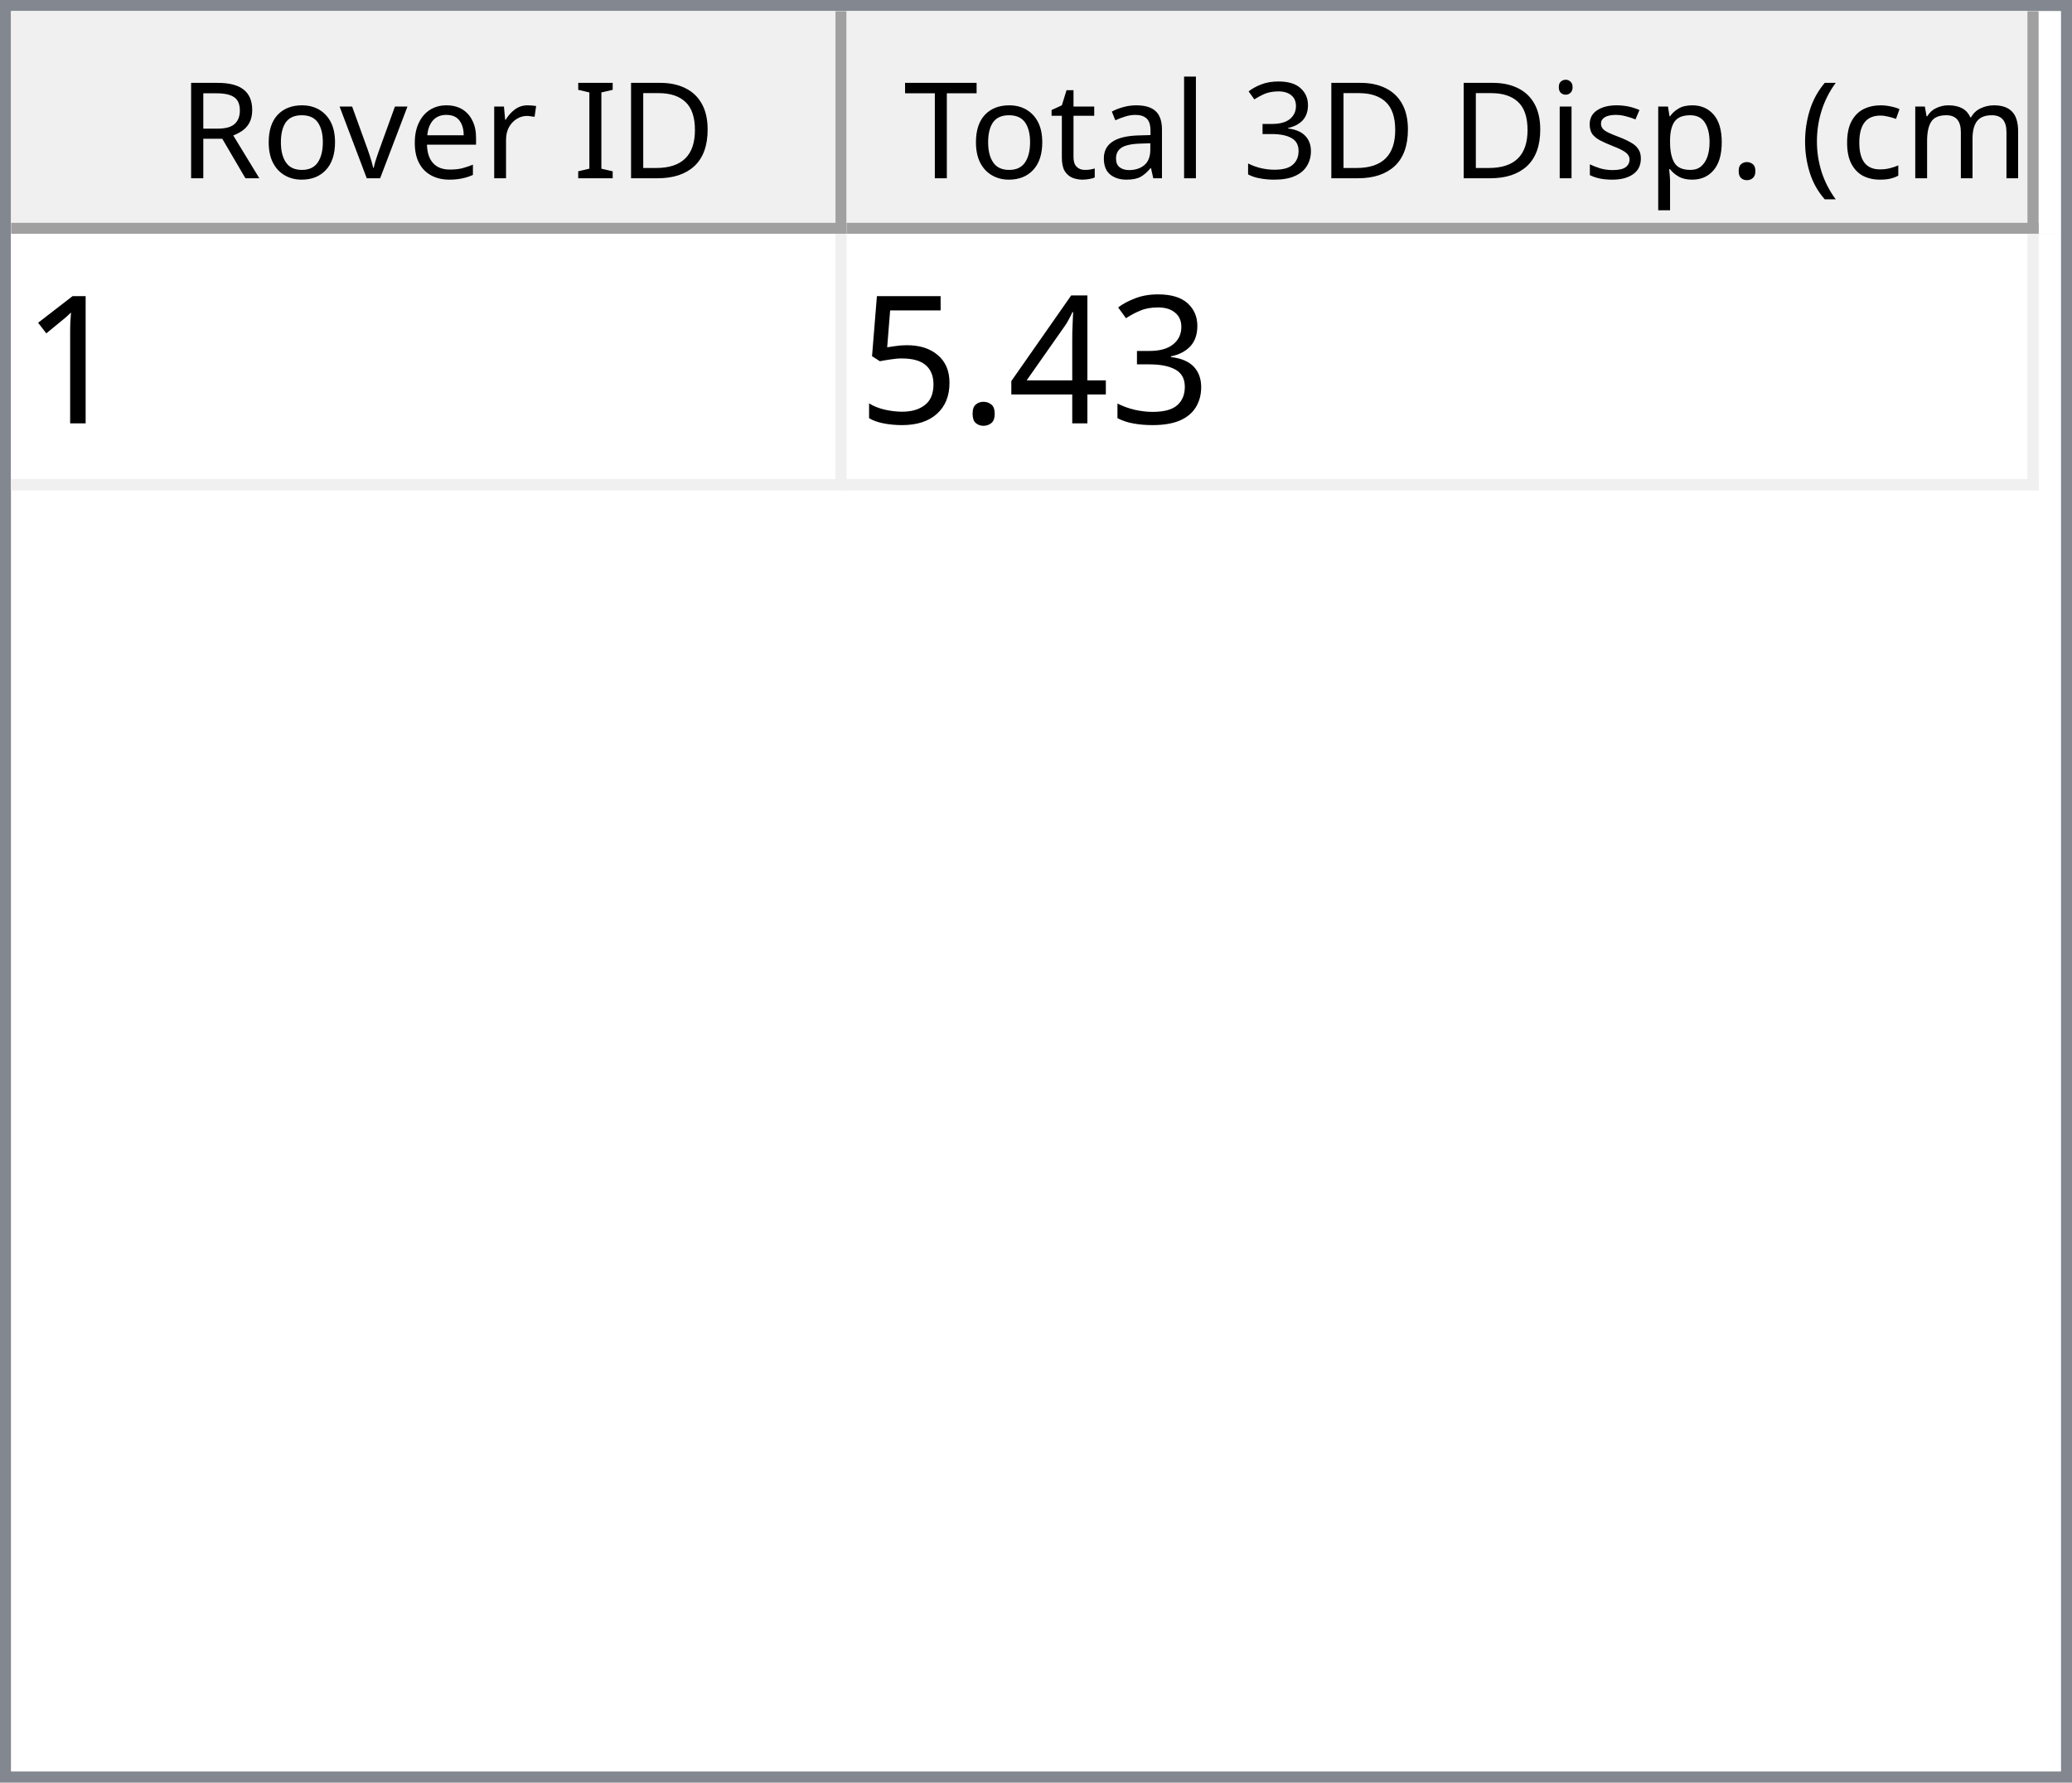
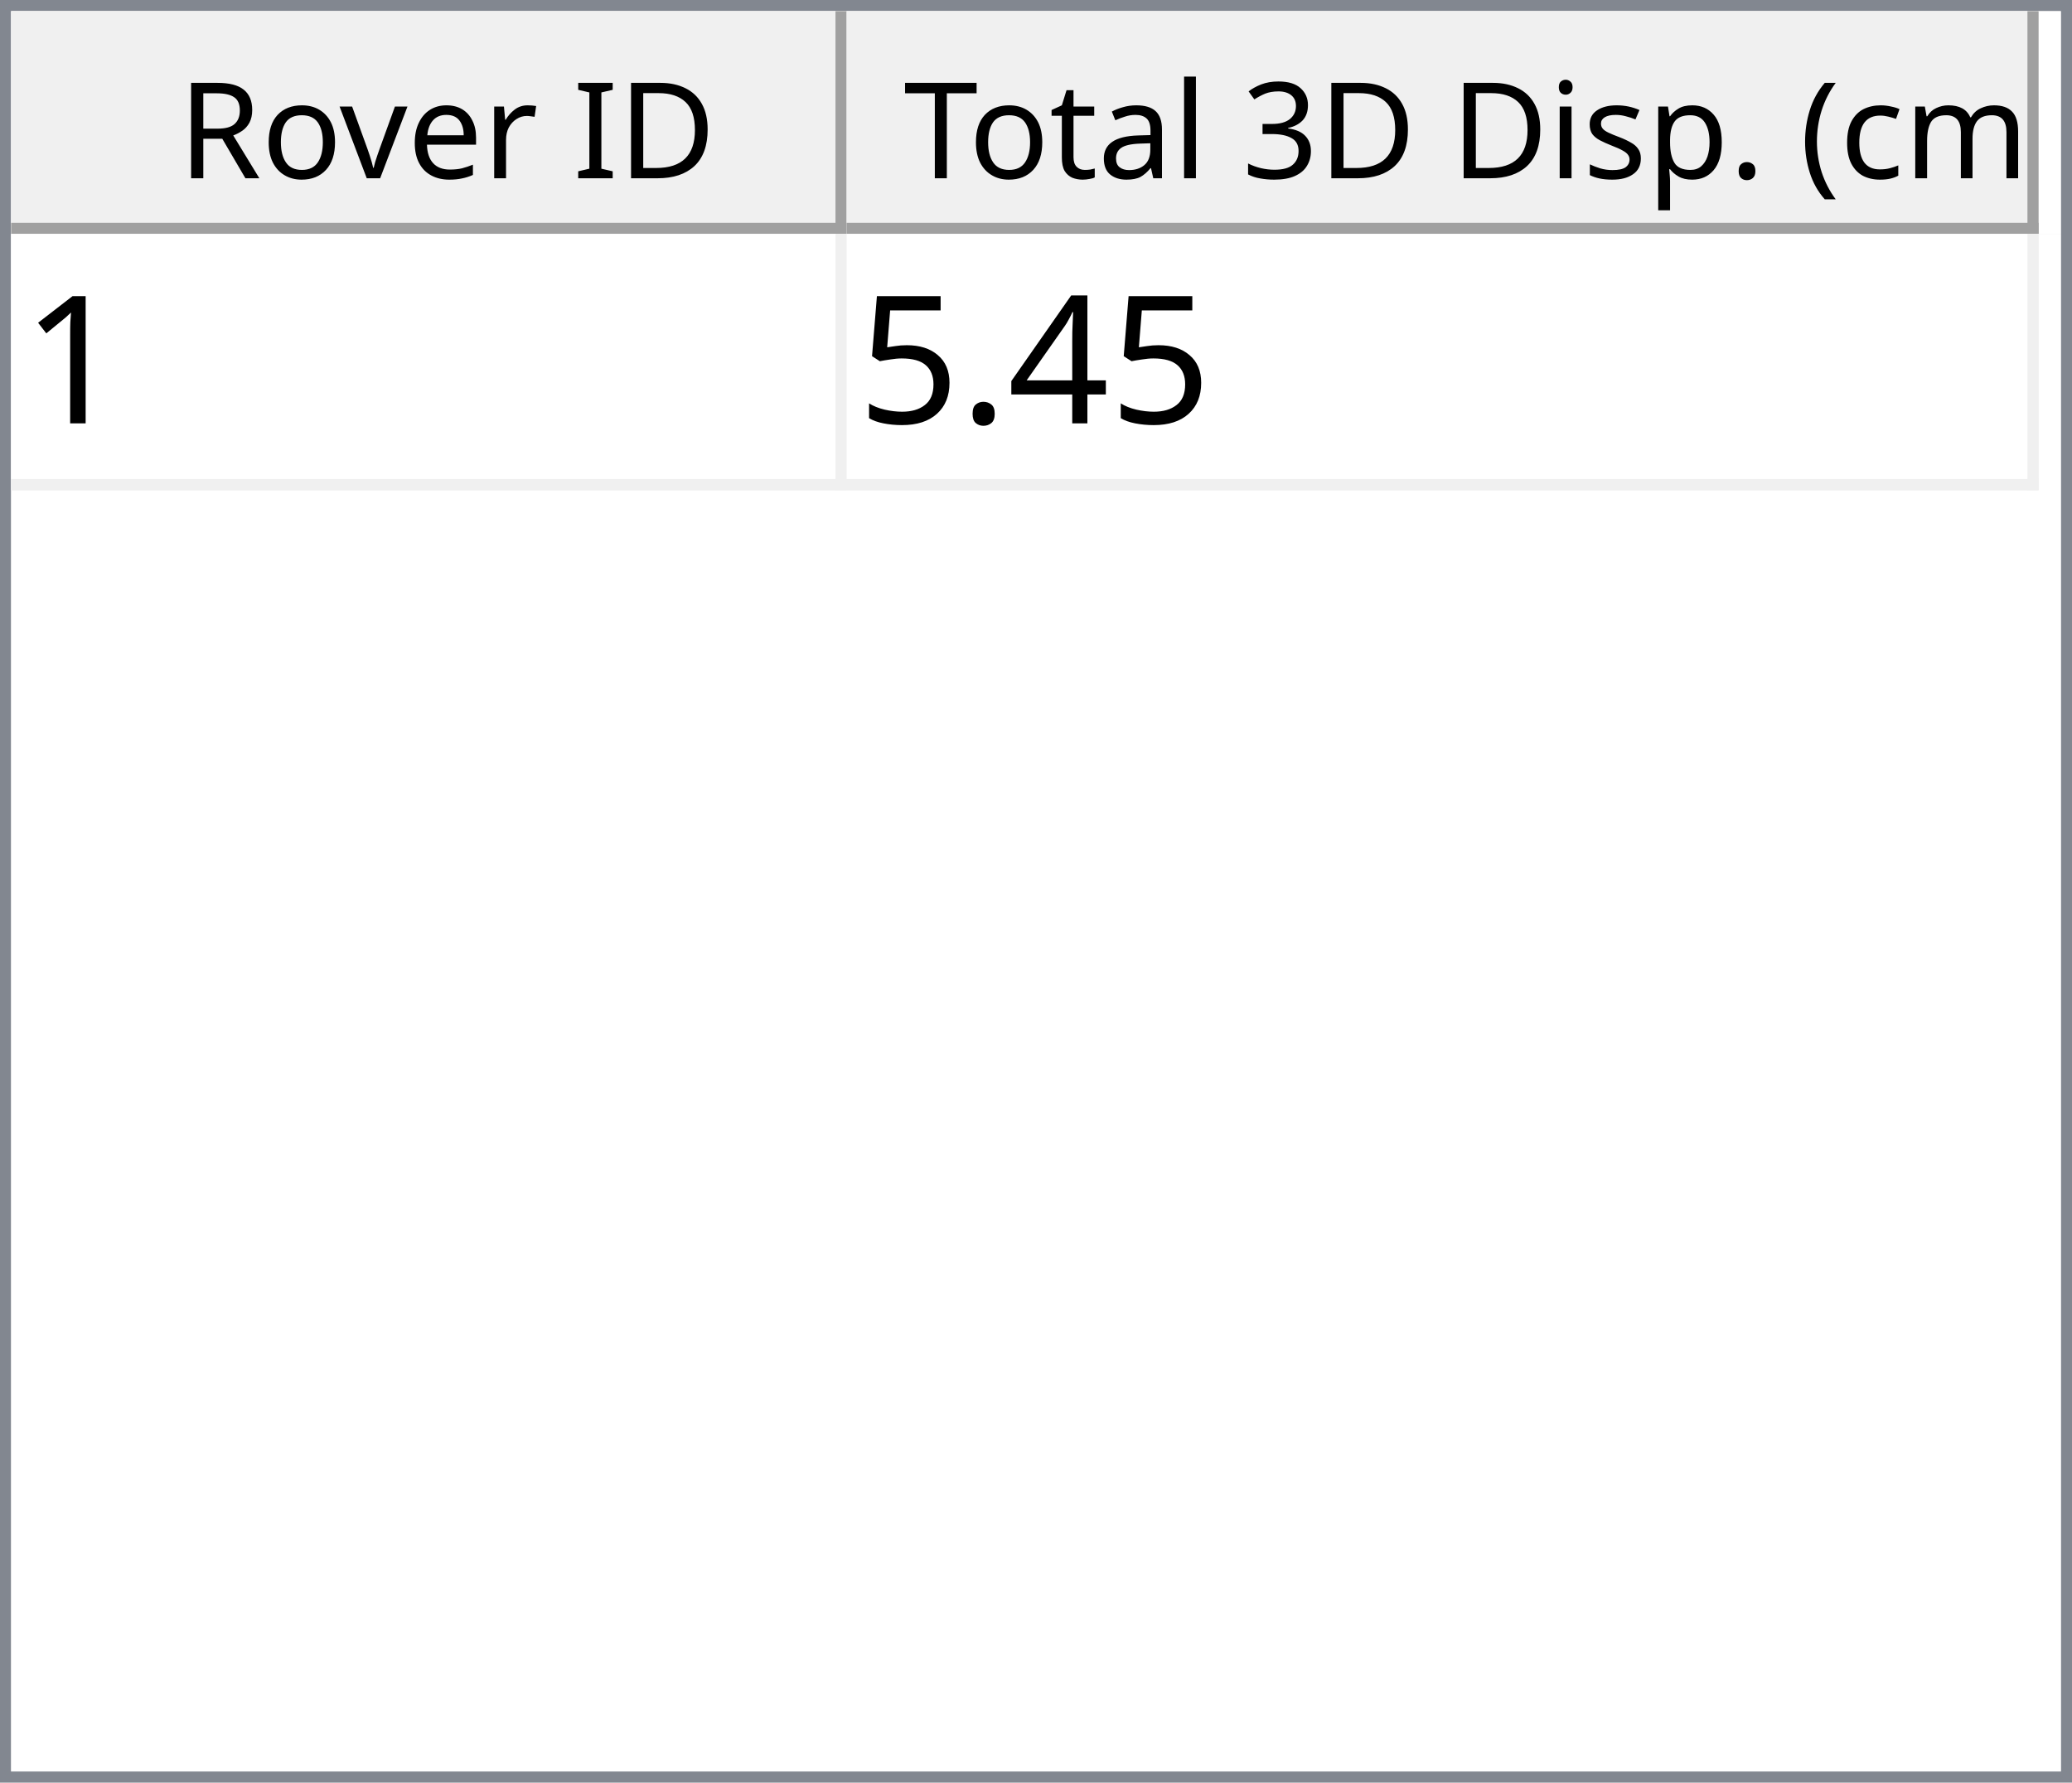
<svg xmlns="http://www.w3.org/2000/svg" style="fill-opacity:1; color-rendering:auto; color-interpolation:auto; text-rendering:auto; stroke:black; stroke-linecap:square; stroke-miterlimit:10; shape-rendering:auto; stroke-opacity:1; fill:black; stroke-dasharray:none; font-weight:normal; stroke-width:1; font-family:'Dialog'; font-style:normal; stroke-linejoin:miter; font-size:12px; stroke-dashoffset:0; image-rendering:auto;" width="186" height="160">
  <defs id="genericDefs" />
  <g>
    <defs id="defs1">
      <clipPath clipPathUnits="userSpaceOnUse" id="clipPath1">
        <path d="M0 0 L186 0 L186 160 L0 160 L0 0 Z" />
      </clipPath>
      <clipPath clipPathUnits="userSpaceOnUse" id="clipPath2">
        <path d="M0 0 L0 160 L186 160 L186 0 Z" />
      </clipPath>
      <clipPath clipPathUnits="userSpaceOnUse" id="clipPath3">
        <path d="M0 0 L0 20 L184 20 L184 0 Z" />
      </clipPath>
      <clipPath clipPathUnits="userSpaceOnUse" id="clipPath4">
        <path d="M0 0 L0 20 L75 20 L75 0 Z" />
      </clipPath>
      <clipPath clipPathUnits="userSpaceOnUse" id="clipPath5">
        <path d="M1 1 L1 19 L74 19 L74 1 Z" />
      </clipPath>
      <clipPath clipPathUnits="userSpaceOnUse" id="clipPath6">
        <path d="M0 0 L0 18 L73 18 L73 0 Z" />
      </clipPath>
      <clipPath clipPathUnits="userSpaceOnUse" id="clipPath7">
        <path d="M-0.5 -0.5 L-0.5 19.5 L74.5 19.5 L74.5 -0.5 Z" />
      </clipPath>
      <clipPath clipPathUnits="userSpaceOnUse" id="clipPath8">
        <path d="M0 0 L0 20 L107 20 L107 0 Z" />
      </clipPath>
      <clipPath clipPathUnits="userSpaceOnUse" id="clipPath9">
        <path d="M1 1 L1 19 L106 19 L106 1 Z" />
      </clipPath>
      <clipPath clipPathUnits="userSpaceOnUse" id="clipPath10">
        <path d="M0 0 L0 18 L105 18 L105 0 Z" />
      </clipPath>
      <clipPath clipPathUnits="userSpaceOnUse" id="clipPath11">
        <path d="M-0.5 -0.5 L-0.5 19.5 L106.5 19.5 L106.5 -0.5 Z" />
      </clipPath>
      <clipPath clipPathUnits="userSpaceOnUse" id="clipPath12">
        <path d="M0 0 L0 138 L184 138 L184 0 Z" />
      </clipPath>
      <clipPath clipPathUnits="userSpaceOnUse" id="clipPath13">
        <path d="M0 0 L0 23 L182 23 L182 0 Z" />
      </clipPath>
      <clipPath clipPathUnits="userSpaceOnUse" id="clipPath14">
        <path d="M-0.5 -0.5 L-0.5 22.5 L181.5 22.5 L181.5 -0.5 Z" />
      </clipPath>
      <clipPath clipPathUnits="userSpaceOnUse" id="clipPath15">
        <path d="M0 0 L0 22 L74 22 L74 0 Z" />
      </clipPath>
      <clipPath clipPathUnits="userSpaceOnUse" id="clipPath16">
        <path d="M0 0 L0 22 L106 22 L106 0 Z" />
      </clipPath>
      <font horiz-adv-x="64.551" id="font1">
        <font-face ascent="107.91" descent="25.098" units-per-em="100" style="font-style:normal; font-family:Segoe UI; font-weight:normal;" />
        <missing-glyph horiz-adv-x="64.551" d="M8.109 0 L8.109 68.266 L56.453 68.266 L56.453 0 L8.109 0 ZM15.328 7.234 L49.219 7.234 L49.219 61.031 L15.328 61.031 L15.328 7.234 Z" />
        <glyph unicode="D" horiz-adv-x="70.117" d="M9.188 0 L9.188 70.016 L28.516 70.016 Q65.531 70.016 65.531 35.891 Q65.531 19.672 55.25 9.836 Q44.969 0 27.734 0 L9.188 0 ZM17.391 62.594 L17.391 7.422 L27.828 7.422 Q41.609 7.422 49.273 14.797 Q56.938 22.172 56.938 35.688 Q56.938 62.594 28.328 62.594 L17.391 62.594 Z" />
        <glyph unicode="I" horiz-adv-x="26.611" d="M17.391 0 L9.188 0 L9.188 70.016 L17.391 70.016 L17.391 0 Z" />
        <glyph unicode=" " horiz-adv-x="27.393" d="" />
        <glyph unicode="r" horiz-adv-x="34.766" d="M34.188 41.891 Q32.078 43.5 28.125 43.5 Q23 43.5 19.555 38.672 Q16.109 33.844 16.109 25.484 L16.109 0 L8.109 0 L8.109 50 L16.109 50 L16.109 39.703 L16.312 39.703 Q18.016 44.969 21.531 47.922 Q25.047 50.875 29.391 50.875 Q32.516 50.875 34.188 50.203 L34.188 41.891 Z" />
        <glyph unicode="e" horiz-adv-x="52.295" d="M48.297 23 L12.984 23 Q13.188 14.656 17.484 10.109 Q21.781 5.562 29.297 5.562 Q37.75 5.562 44.828 11.141 L44.828 3.609 Q38.234 -1.172 27.391 -1.172 Q16.797 -1.172 10.742 5.641 Q4.688 12.453 4.688 24.812 Q4.688 36.469 11.305 43.82 Q17.922 51.172 27.734 51.172 Q37.547 51.172 42.922 44.828 Q48.297 38.484 48.297 27.203 L48.297 23 ZM40.094 29.781 Q40.047 36.719 36.75 40.578 Q33.453 44.438 27.594 44.438 Q21.922 44.438 17.969 40.383 Q14.016 36.328 13.094 29.781 L40.094 29.781 Z" />
        <glyph unicode="v" horiz-adv-x="47.9" d="M47.406 50 L27.484 0 L19.625 0 L0.688 50 L9.469 50 L22.172 13.672 Q23.578 9.672 23.922 6.688 L24.125 6.688 Q24.609 10.453 25.688 13.484 L38.969 50 L47.406 50 Z" />
        <glyph unicode="o" horiz-adv-x="58.594" d="M29 -1.172 Q17.922 -1.172 11.305 5.836 Q4.688 12.844 4.688 24.422 Q4.688 37.016 11.57 44.094 Q18.453 51.172 30.172 51.172 Q41.359 51.172 47.633 44.289 Q53.906 37.406 53.906 25.203 Q53.906 13.234 47.141 6.031 Q40.375 -1.172 29 -1.172 ZM29.594 44.438 Q21.875 44.438 17.383 39.188 Q12.891 33.938 12.891 24.703 Q12.891 15.828 17.43 10.695 Q21.969 5.562 29.594 5.562 Q37.359 5.562 41.531 10.594 Q45.703 15.625 45.703 24.906 Q45.703 34.281 41.531 39.359 Q37.359 44.438 29.594 44.438 Z" />
        <glyph unicode="R" horiz-adv-x="59.814" d="M59.375 0 L49.609 0 L37.891 19.625 Q36.281 22.359 34.766 24.289 Q33.25 26.219 31.664 27.438 Q30.078 28.656 28.25 29.219 Q26.422 29.781 24.125 29.781 L17.391 29.781 L17.391 0 L9.188 0 L9.188 70.016 L30.078 70.016 Q34.672 70.016 38.555 68.867 Q42.438 67.719 45.289 65.375 Q48.141 63.031 49.758 59.547 Q51.375 56.062 51.375 51.375 Q51.375 47.703 50.273 44.656 Q49.172 41.609 47.148 39.211 Q45.125 36.812 42.266 35.133 Q39.406 33.453 35.844 32.516 L35.844 32.328 Q37.594 31.547 38.891 30.547 Q40.188 29.547 41.359 28.18 Q42.531 26.812 43.68 25.078 Q44.828 23.344 46.234 21.047 L59.375 0 ZM17.391 62.594 L17.391 37.203 L28.516 37.203 Q31.594 37.203 34.203 38.133 Q36.812 39.062 38.719 40.797 Q40.625 42.531 41.703 45.047 Q42.781 47.562 42.781 50.688 Q42.781 56.297 39.141 59.445 Q35.5 62.594 28.609 62.594 L17.391 62.594 Z" />
        <glyph unicode=")" horiz-adv-x="30.176" d="M8.297 -15.922 L1.172 -15.922 Q16.406 2.344 16.406 26.812 Q16.406 51.469 1.078 70.016 L8.297 70.016 Q23.531 52.156 23.531 26.703 Q23.531 1.375 8.297 -15.922 Z" />
        <glyph unicode="m" horiz-adv-x="86.133" d="M79.109 0 L71.094 0 L71.094 28.719 Q71.094 37.016 68.531 40.727 Q65.969 44.438 59.906 44.438 Q54.781 44.438 51.195 39.75 Q47.609 35.062 47.609 28.516 L47.609 0 L39.594 0 L39.594 29.688 Q39.594 44.438 28.219 44.438 Q22.953 44.438 19.531 40.016 Q16.109 35.594 16.109 28.516 L16.109 0 L8.109 0 L8.109 50 L16.109 50 L16.109 42.094 L16.312 42.094 Q21.625 51.172 31.844 51.172 Q36.969 51.172 40.773 48.312 Q44.578 45.453 46 40.828 Q51.562 51.172 62.594 51.172 Q79.109 51.172 79.109 30.812 L79.109 0 Z" />
        <glyph unicode="c" horiz-adv-x="46.191" d="M42.188 2.297 Q36.422 -1.172 28.516 -1.172 Q17.828 -1.172 11.258 5.789 Q4.688 12.75 4.688 23.828 Q4.688 36.188 11.766 43.68 Q18.844 51.172 30.672 51.172 Q37.25 51.172 42.281 48.734 L42.281 40.531 Q36.719 44.438 30.375 44.438 Q22.703 44.438 17.797 38.945 Q12.891 33.453 12.891 24.516 Q12.891 15.719 17.508 10.641 Q22.125 5.562 29.891 5.562 Q36.422 5.562 42.188 9.906 L42.188 2.297 Z" />
        <glyph unicode="(" horiz-adv-x="30.176" d="M29.109 -15.922 L21.969 -15.922 Q6.844 1.375 6.844 26.703 Q6.844 52.156 21.969 70.016 L29.203 70.016 Q13.875 51.469 13.875 26.812 Q13.875 2.344 29.109 -15.922 Z" />
        <glyph unicode="." horiz-adv-x="21.68" d="M10.891 -1.078 Q8.641 -1.078 7.055 0.539 Q5.469 2.156 5.469 4.391 Q5.469 6.641 7.055 8.273 Q8.641 9.906 10.891 9.906 Q13.188 9.906 14.797 8.273 Q16.406 6.641 16.406 4.391 Q16.406 2.156 14.797 0.539 Q13.188 -1.078 10.891 -1.078 Z" />
        <glyph unicode="p" horiz-adv-x="58.789" d="M16.312 7.234 L16.109 7.234 L16.109 -23 L8.109 -23 L8.109 50 L16.109 50 L16.109 41.219 L16.312 41.219 Q22.219 51.172 33.594 51.172 Q43.266 51.172 48.688 44.461 Q54.109 37.75 54.109 26.469 Q54.109 13.922 48 6.375 Q41.891 -1.172 31.297 -1.172 Q21.578 -1.172 16.312 7.234 ZM16.109 27.391 L16.109 20.406 Q16.109 14.203 20.141 9.883 Q24.172 5.562 30.375 5.562 Q37.641 5.562 41.773 11.133 Q45.906 16.703 45.906 26.609 Q45.906 34.969 42.047 39.703 Q38.188 44.438 31.594 44.438 Q24.609 44.438 20.359 39.578 Q16.109 34.719 16.109 27.391 Z" />
        <glyph unicode="s" horiz-adv-x="42.432" d="M5.078 1.812 L5.078 10.406 Q11.625 5.562 19.484 5.562 Q30.031 5.562 30.031 12.594 Q30.031 14.594 29.125 15.992 Q28.219 17.391 26.68 18.461 Q25.141 19.531 23.07 20.383 Q21 21.234 18.609 22.172 Q15.281 23.484 12.766 24.828 Q10.25 26.172 8.57 27.859 Q6.891 29.547 6.031 31.695 Q5.172 33.844 5.172 36.719 Q5.172 40.234 6.789 42.945 Q8.406 45.656 11.086 47.484 Q13.766 49.312 17.211 50.242 Q20.656 51.172 24.312 51.172 Q30.812 51.172 35.938 48.922 L35.938 40.828 Q30.422 44.438 23.25 44.438 Q21 44.438 19.195 43.922 Q17.391 43.406 16.094 42.477 Q14.797 41.547 14.086 40.258 Q13.375 38.969 13.375 37.406 Q13.375 35.453 14.086 34.133 Q14.797 32.812 16.164 31.789 Q17.531 30.766 19.484 29.938 Q21.438 29.109 23.922 28.125 Q27.25 26.859 29.883 25.516 Q32.516 24.172 34.375 22.484 Q36.234 20.797 37.234 18.602 Q38.234 16.406 38.234 13.375 Q38.234 9.672 36.602 6.938 Q34.969 4.203 32.234 2.398 Q29.5 0.594 25.93 -0.289 Q22.359 -1.172 18.453 -1.172 Q10.75 -1.172 5.078 1.812 Z" />
        <glyph unicode="i" horiz-adv-x="24.219" d="M12.203 62.703 Q10.062 62.703 8.547 64.164 Q7.031 65.625 7.031 67.875 Q7.031 70.125 8.547 71.609 Q10.062 73.094 12.203 73.094 Q14.406 73.094 15.945 71.609 Q17.484 70.125 17.484 67.875 Q17.484 65.719 15.945 64.211 Q14.406 62.703 12.203 62.703 ZM16.109 0 L8.109 0 L8.109 50 L16.109 50 L16.109 0 Z" />
        <glyph unicode="3" horiz-adv-x="53.906" d="M46.531 19.828 Q46.531 15.094 44.75 11.211 Q42.969 7.328 39.719 4.57 Q36.469 1.812 31.93 0.297 Q27.391 -1.219 21.922 -1.219 Q11.922 -1.219 6 2.594 L6 11.188 Q13.094 5.609 22.219 5.609 Q25.875 5.609 28.828 6.539 Q31.781 7.469 33.906 9.227 Q36.031 10.984 37.18 13.477 Q38.328 15.969 38.328 19.094 Q38.328 32.812 18.797 32.812 L12.984 32.812 L12.984 39.594 L18.5 39.594 Q35.797 39.594 35.797 52.484 Q35.797 64.406 22.609 64.406 Q15.188 64.406 8.688 59.422 L8.688 67.188 Q15.375 71.188 24.609 71.188 Q29 71.188 32.57 69.969 Q36.141 68.75 38.68 66.555 Q41.219 64.359 42.609 61.281 Q44 58.203 44 54.5 Q44 40.672 30.031 36.719 L30.031 36.531 Q33.594 36.141 36.625 34.797 Q39.656 33.453 41.852 31.305 Q44.047 29.156 45.289 26.25 Q46.531 23.344 46.531 19.828 Z" />
        <glyph unicode="l" horiz-adv-x="24.219" d="M16.109 0 L8.109 0 L8.109 74.031 L16.109 74.031 L16.109 0 Z" />
        <glyph unicode="a" horiz-adv-x="50.879" d="M43.891 0 L35.891 0 L35.891 7.812 L35.688 7.812 Q30.469 -1.172 20.312 -1.172 Q12.844 -1.172 8.617 2.781 Q4.391 6.734 4.391 13.281 Q4.391 27.297 20.906 29.594 L35.891 31.688 Q35.891 44.438 25.594 44.438 Q16.547 44.438 9.281 38.281 L9.281 46.484 Q16.656 51.172 26.266 51.172 Q43.891 51.172 43.891 32.516 L43.891 0 ZM35.891 25.297 L23.828 23.641 Q18.266 22.859 15.43 20.875 Q12.594 18.891 12.594 13.875 Q12.594 10.203 15.211 7.883 Q17.828 5.562 22.172 5.562 Q28.125 5.562 32.008 9.742 Q35.891 13.922 35.891 20.312 L35.891 25.297 Z" />
        <glyph unicode="t" horiz-adv-x="33.887" d="M31.297 0.484 Q28.469 -1.078 23.828 -1.078 Q10.688 -1.078 10.688 13.578 L10.688 43.172 L2.094 43.172 L2.094 50 L10.688 50 L10.688 62.203 L18.703 64.797 L18.703 50 L31.297 50 L31.297 43.172 L18.703 43.172 L18.703 14.984 Q18.703 9.969 20.414 7.82 Q22.125 5.672 26.078 5.672 Q29.109 5.672 31.297 7.328 L31.297 0.484 Z" />
        <glyph unicode="T" horiz-adv-x="52.393" d="M50.594 62.594 L30.375 62.594 L30.375 0 L22.172 0 L22.172 62.594 L2 62.594 L2 70.016 L50.594 70.016 L50.594 62.594 Z" />
      </font>
      <font horiz-adv-x="75.0" id="font2">
        <font-face ascent="100.537" descent="21.973" units-per-em="100" style="font-style:normal; font-family:sans-serif; font-weight:normal;" />
        <missing-glyph horiz-adv-x="75.0" d="M12.5 0 L12.5 62.5 L62.5 62.5 L62.5 0 L12.5 0 ZM14.062 1.562 L60.938 1.562 L60.938 60.938 L14.062 60.938 L14.062 1.562 Z" />
        <glyph unicode="1" horiz-adv-x="55.615" d="M37.25 0 L28.469 0 L28.469 56 Q25.297 52.984 20.141 49.953 Q14.984 46.922 10.891 45.406 L10.891 53.906 Q18.266 57.375 23.781 62.305 Q29.297 67.234 31.594 71.875 L37.25 71.875 L37.25 0 Z" />
-         <glyph unicode="3" horiz-adv-x="55.615" d="M4.203 18.891 L12.984 20.062 Q14.5 12.594 18.141 9.297 Q21.781 6 27 6 Q33.203 6 37.477 10.297 Q41.75 14.594 41.75 20.953 Q41.75 27 37.797 30.93 Q33.844 34.859 27.734 34.859 Q25.25 34.859 21.531 33.891 L22.516 41.609 Q23.391 41.5 23.922 41.5 Q29.547 41.5 34.039 44.43 Q38.531 47.359 38.531 53.469 Q38.531 58.297 35.258 61.477 Q31.984 64.656 26.812 64.656 Q21.688 64.656 18.266 61.43 Q14.844 58.203 13.875 51.766 L5.078 53.328 Q6.688 62.156 12.398 67.016 Q18.109 71.875 26.609 71.875 Q32.469 71.875 37.398 69.359 Q42.328 66.844 44.945 62.5 Q47.562 58.156 47.562 53.266 Q47.562 48.641 45.07 44.828 Q42.578 41.016 37.703 38.766 Q44.047 37.312 47.562 32.695 Q51.078 28.078 51.078 21.141 Q51.078 11.766 44.242 5.25 Q37.406 -1.266 26.953 -1.266 Q17.531 -1.266 11.305 4.352 Q5.078 9.969 4.203 18.891 Z" />
        <glyph unicode="4" horiz-adv-x="55.615" d="M32.328 0 L32.328 17.141 L1.266 17.141 L1.266 25.203 L33.938 71.578 L41.109 71.578 L41.109 25.203 L50.781 25.203 L50.781 17.141 L41.109 17.141 L41.109 0 L32.328 0 ZM32.328 25.203 L32.328 57.469 L9.906 25.203 L32.328 25.203 Z" />
        <glyph unicode="." horiz-adv-x="27.783" d="M9.078 0 L9.078 10.016 L19.094 10.016 L19.094 0 L9.078 0 Z" />
        <glyph unicode="5" horiz-adv-x="55.615" d="M4.156 18.75 L13.375 19.531 Q14.406 12.797 18.141 9.398 Q21.875 6 27.156 6 Q33.5 6 37.891 10.789 Q42.281 15.578 42.281 23.484 Q42.281 31 38.062 35.352 Q33.844 39.703 27 39.703 Q22.75 39.703 19.336 37.773 Q15.922 35.844 13.969 32.766 L5.719 33.844 L12.641 70.609 L48.25 70.609 L48.25 62.203 L19.672 62.203 L15.828 42.969 Q22.266 47.469 29.344 47.469 Q38.719 47.469 45.164 40.969 Q51.609 34.469 51.609 24.266 Q51.609 14.547 45.953 7.469 Q39.062 -1.219 27.156 -1.219 Q17.391 -1.219 11.211 4.25 Q5.031 9.719 4.156 18.75 Z" />
      </font>
    </defs>
    <g style="fill:white; stroke:white;">
      <rect x="0" y="0" width="186" style="clip-path:url(#clipPath1); stroke:none;" height="160" />
    </g>
    <g style="fill:white; text-rendering:optimizeSpeed; color-rendering:optimizeSpeed; image-rendering:optimizeSpeed; shape-rendering:crispEdges; stroke:white; color-interpolation:sRGB;">
      <rect x="0" width="186" height="160" y="0" style="stroke:none;" />
      <path style="stroke:none;" d="M0 160 L186 160 L186 0 L0 0 Z" />
    </g>
    <g style="fill:rgb(240,240,240); font-family:'Segoe UI'; stroke:rgb(240,240,240);">
      <rect x="0" y="0" width="186" style="clip-path:url(#clipPath2); stroke:none;" height="160" />
    </g>
    <g style="fill:rgb(130,135,144); font-family:'Segoe UI'; stroke:rgb(130,135,144);">
      <path d="M0 0 L186 0 L186 160 L0 160 L0 0 ZM1 1 L185 1 L185 159 L1 159 L1 1 Z" style="fill-rule:evenodd; clip-path:url(#clipPath2); stroke:none;" />
    </g>
    <g style="fill:white; font-family:'Segoe UI'; stroke:white;" transform="translate(1,1)">
      <rect x="0" y="0" width="184" style="clip-path:url(#clipPath3); stroke:none;" height="20" />
    </g>
    <g style="fill:rgb(240,240,240); font-family:'Segoe UI'; stroke:rgb(240,240,240);" transform="translate(1,1)">
      <rect x="0" y="0" width="75" style="clip-path:url(#clipPath4); stroke:none;" height="20" />
    </g>
    <g style="font-family:'Segoe UI';" transform="translate(2,2)">
      <text x="14" xml:space="preserve" y="14" style="clip-path:url(#clipPath6); stroke:none;">Rover ID</text>
    </g>
    <g style="fill:rgb(160,160,160); font-family:'Segoe UI'; stroke:rgb(160,160,160); stroke-linejoin:bevel;" transform="translate(1.5,1.5)">
      <line x1="74" x2="74" y1="0" style="fill:none; clip-path:url(#clipPath7);" y2="19" />
    </g>
    <g style="fill:rgb(160,160,160); font-family:'Segoe UI'; stroke:rgb(160,160,160); stroke-linejoin:bevel;" transform="matrix(1,0,0,1,1,1) translate(0.5,0.5)">
      <line x1="0" x2="74" y1="19" style="fill:none; clip-path:url(#clipPath7);" y2="19" />
    </g>
    <g style="fill:rgb(240,240,240); font-family:'Segoe UI'; stroke:rgb(240,240,240);" transform="translate(76,1)">
      <rect x="0" y="0" width="107" style="clip-path:url(#clipPath8); stroke:none;" height="20" />
    </g>
    <g style="font-family:'Segoe UI';" transform="translate(77,2)">
      <text x="1" xml:space="preserve" y="14" style="clip-path:url(#clipPath10); stroke:none;"> Total 3D Disp. (cm)</text>
    </g>
    <g style="fill:rgb(160,160,160); font-family:'Segoe UI'; stroke:rgb(160,160,160); stroke-linejoin:bevel;" transform="translate(76.5,1.5)">
      <line x1="106" x2="106" y1="0" style="fill:none; clip-path:url(#clipPath11);" y2="19" />
    </g>
    <g style="fill:rgb(160,160,160); font-family:'Segoe UI'; stroke:rgb(160,160,160); stroke-linejoin:bevel;" transform="matrix(1,0,0,1,76,1) translate(0.5,0.5)">
      <line x1="0" x2="106" y1="19" style="fill:none; clip-path:url(#clipPath11);" y2="19" />
    </g>
    <g style="fill:white; font-family:'Segoe UI'; stroke:white;" transform="translate(1,21)">
      <rect x="0" y="0" width="184" style="clip-path:url(#clipPath12); stroke:none;" height="138" />
    </g>
    <g style="fill:rgb(240,240,240); font-size:16px; font-family:sans-serif; stroke:rgb(240,240,240);" transform="translate(1,21)">
      <rect x="0" y="0" width="182" style="clip-path:url(#clipPath13); stroke:none;" height="23" />
      <line transform="translate(0.5,0.5)" x1="0" x2="181" y1="22" style="clip-path:url(#clipPath14); fill:none; stroke-linejoin:bevel;" y2="22" />
    </g>
    <g transform="matrix(1,0,0,1,1,21) translate(0.5,0.5)" style="fill:rgb(240,240,240); font-size:16px; font-family:sans-serif; stroke:rgb(240,240,240); stroke-linejoin:bevel;">
      <line x1="74" x2="74" y1="0" style="fill:none; clip-path:url(#clipPath14);" y2="22" />
    </g>
    <g transform="matrix(1,0,0,1,1,21) translate(0.5,0.5)" style="fill:rgb(240,240,240); font-size:16px; font-family:sans-serif; stroke:rgb(240,240,240); stroke-linejoin:bevel;">
      <line x1="181" x2="181" y1="0" style="fill:none; clip-path:url(#clipPath14);" y2="22" />
    </g>
    <g style="fill:white; font-size:16px; font-family:sans-serif; stroke:white;" transform="matrix(1,0,0,1,1,21)">
      <rect x="0" y="0" width="74" style="clip-path:url(#clipPath15); stroke:none;" height="22" />
      <text x="1" y="17" style="fill:black; clip-path:url(#clipPath15); stroke:none;" xml:space="preserve">1</text>
    </g>
    <g style="fill:white; font-size:16px; font-family:sans-serif; stroke:white;" transform="matrix(1,0,0,1,1,21) translate(75,0)">
      <rect x="0" y="0" width="106" style="clip-path:url(#clipPath16); stroke:none;" height="22" />
-       <text x="1" y="17" style="fill:black; clip-path:url(#clipPath16); stroke:none;" xml:space="preserve">5.43</text>
+       <text x="1" y="17" style="fill:black; clip-path:url(#clipPath16); stroke:none;" xml:space="preserve">5.45</text>
    </g>
  </g>
</svg>
